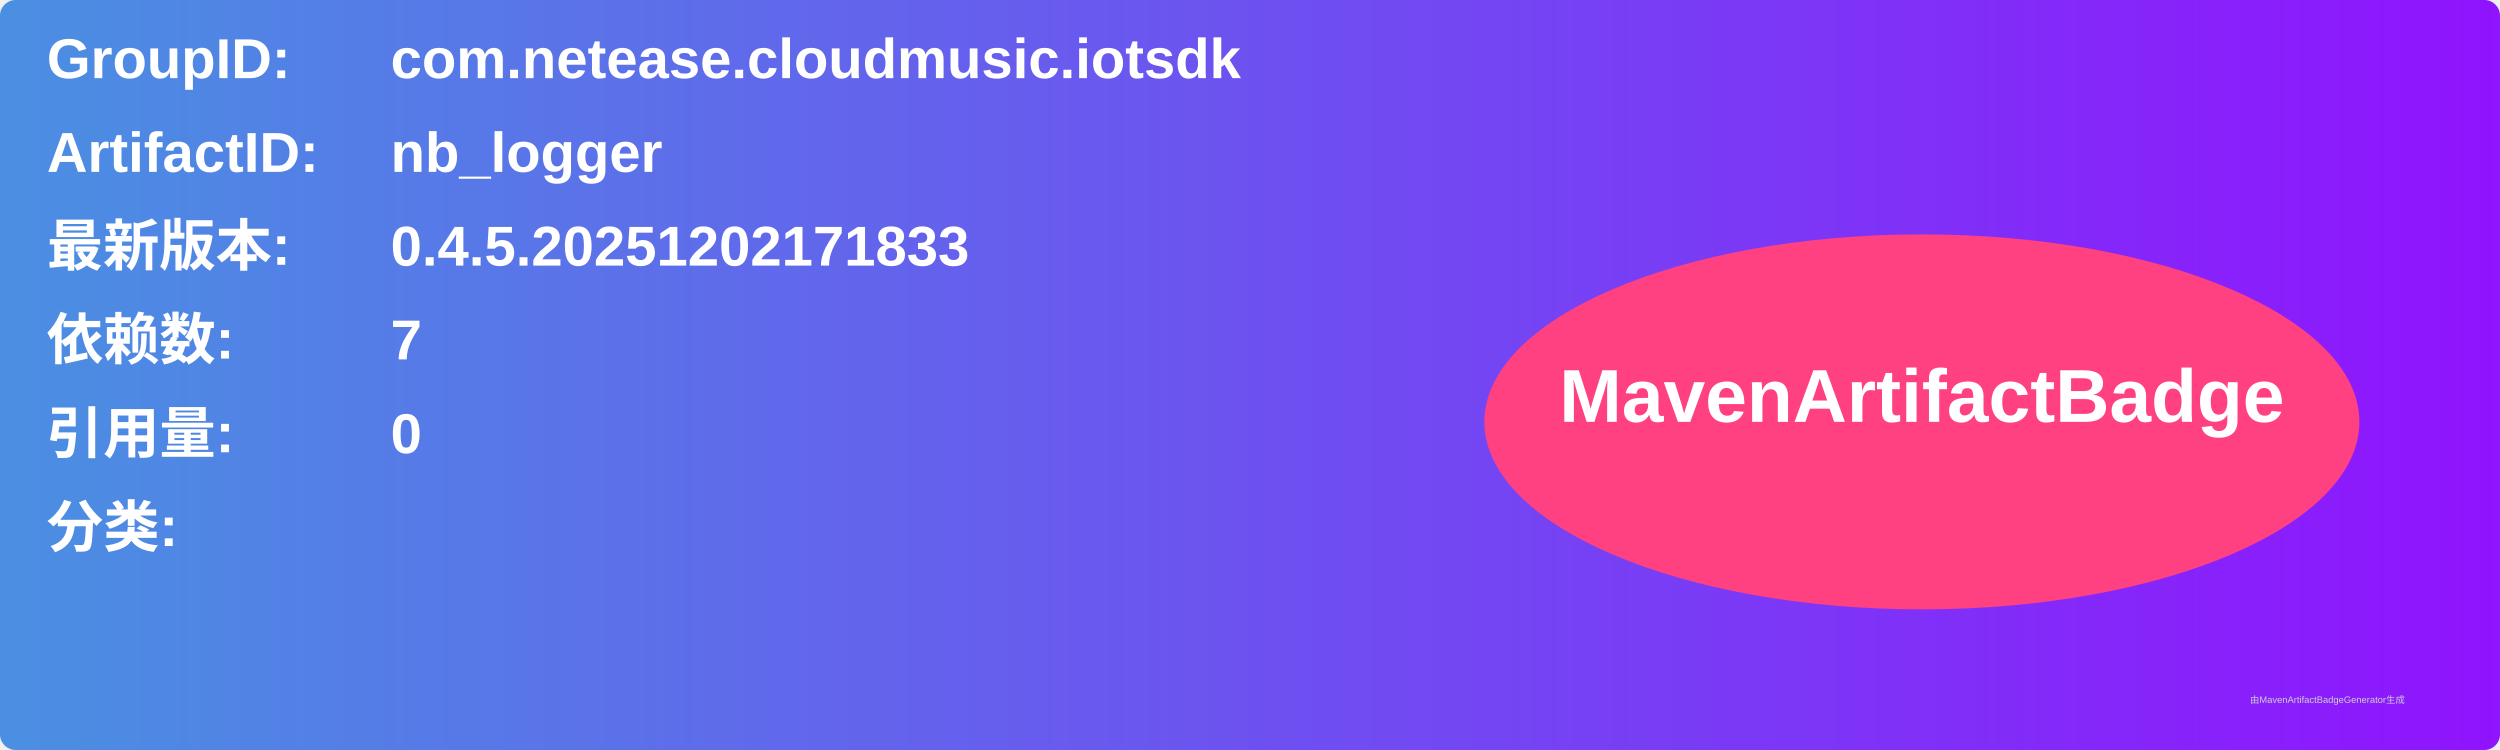
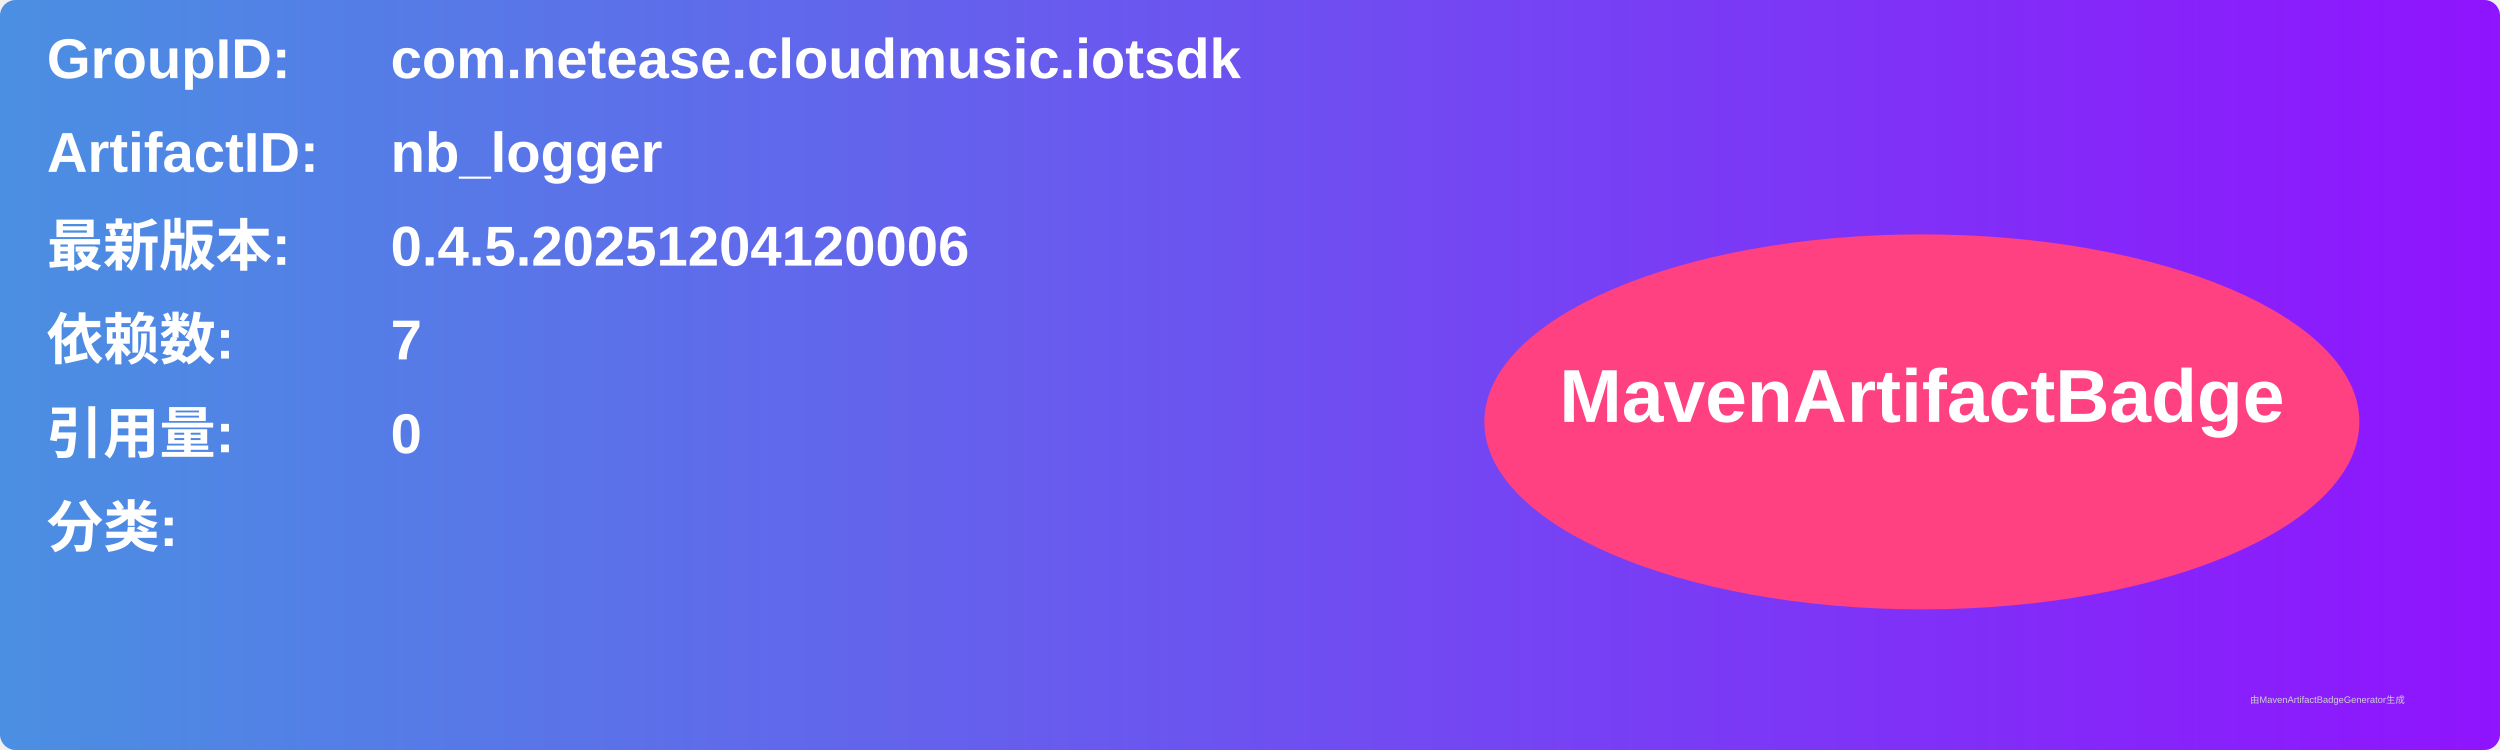
<svg xmlns="http://www.w3.org/2000/svg" width="800" height="240" viewBox="0 0 800 240">
  <linearGradient id="grad" x1="0%" y1="0%" x2="100%" y2="0%">
    <stop offset="0%" stop-color="#4a90e2" />
    <stop offset="100%" stop-color="#9013fe" />
  </linearGradient>
  <rect width="100%" height="100%" rx="5" ry="5" fill="url(#grad)" />
  <g transform="translate(15, 15)">
    <text x="0" y="10" font-family="Arial" font-size="18" fill="white" font-weight="bold" width="260">GroupID:</text>
    <text x="110" y="10" font-family="Arial" font-size="18" fill="white" font-weight="bold" width="460">com.netease.cloudmusic.iotsdk</text>
    <text x="0" y="40" font-family="Arial" font-size="18" fill="white" font-weight="bold" width="260">ArtifactID:</text>
    <text x="110" y="40" font-family="Arial" font-size="18" fill="white" font-weight="bold" width="460">nb_logger</text>
    <text x="0" y="70" font-family="Arial" font-size="18" fill="white" font-weight="bold">最新版本:</text>
    <text x="110" y="70" font-family="Arial" font-size="18" fill="white" font-weight="bold">
-       <tspan font-weight="bold">0.4.5.20251202171833</tspan>
+       <tspan font-weight="bold">0.4.5.20251204120006</tspan>
    </text>
    <text x="0" y="100" font-family="Arial" font-size="18" fill="white" font-weight="bold">依赖数: </text>
    <text x="110" y="100" font-family="Arial" font-size="18" fill="white">
      <tspan font-weight="bold">7</tspan>
    </text>
    <text x="0" y="130" font-family="Arial" font-size="18" fill="white" font-weight="bold">引用量: </text>
    <text x="110" y="130" font-family="Arial" font-size="18" fill="white">
      <tspan font-weight="bold">0</tspan>
    </text>
    <text x="0" y="160" font-family="Arial" font-size="18" fill="white" font-weight="bold">分类:</text>
    <text x="10" y="190" font-family="Arial" font-size="10" fill="white">
      <tspan font-weight="bold" />
    </text>
    <ellipse cx="600" cy="120" rx="140" ry="60" fill="#ff4081" />
    <text x="600" y="120" text-anchor="middle" font-family="Arial" font-size="24" fill="white" font-weight="bold">MavenArtifactBadge</text>
  </g>
  <text x="720" y="225" font-family="Arial" font-size="3" fill="#d0d0d0">由MavenArtifactBadgeGenerator生成</text>
</svg>
